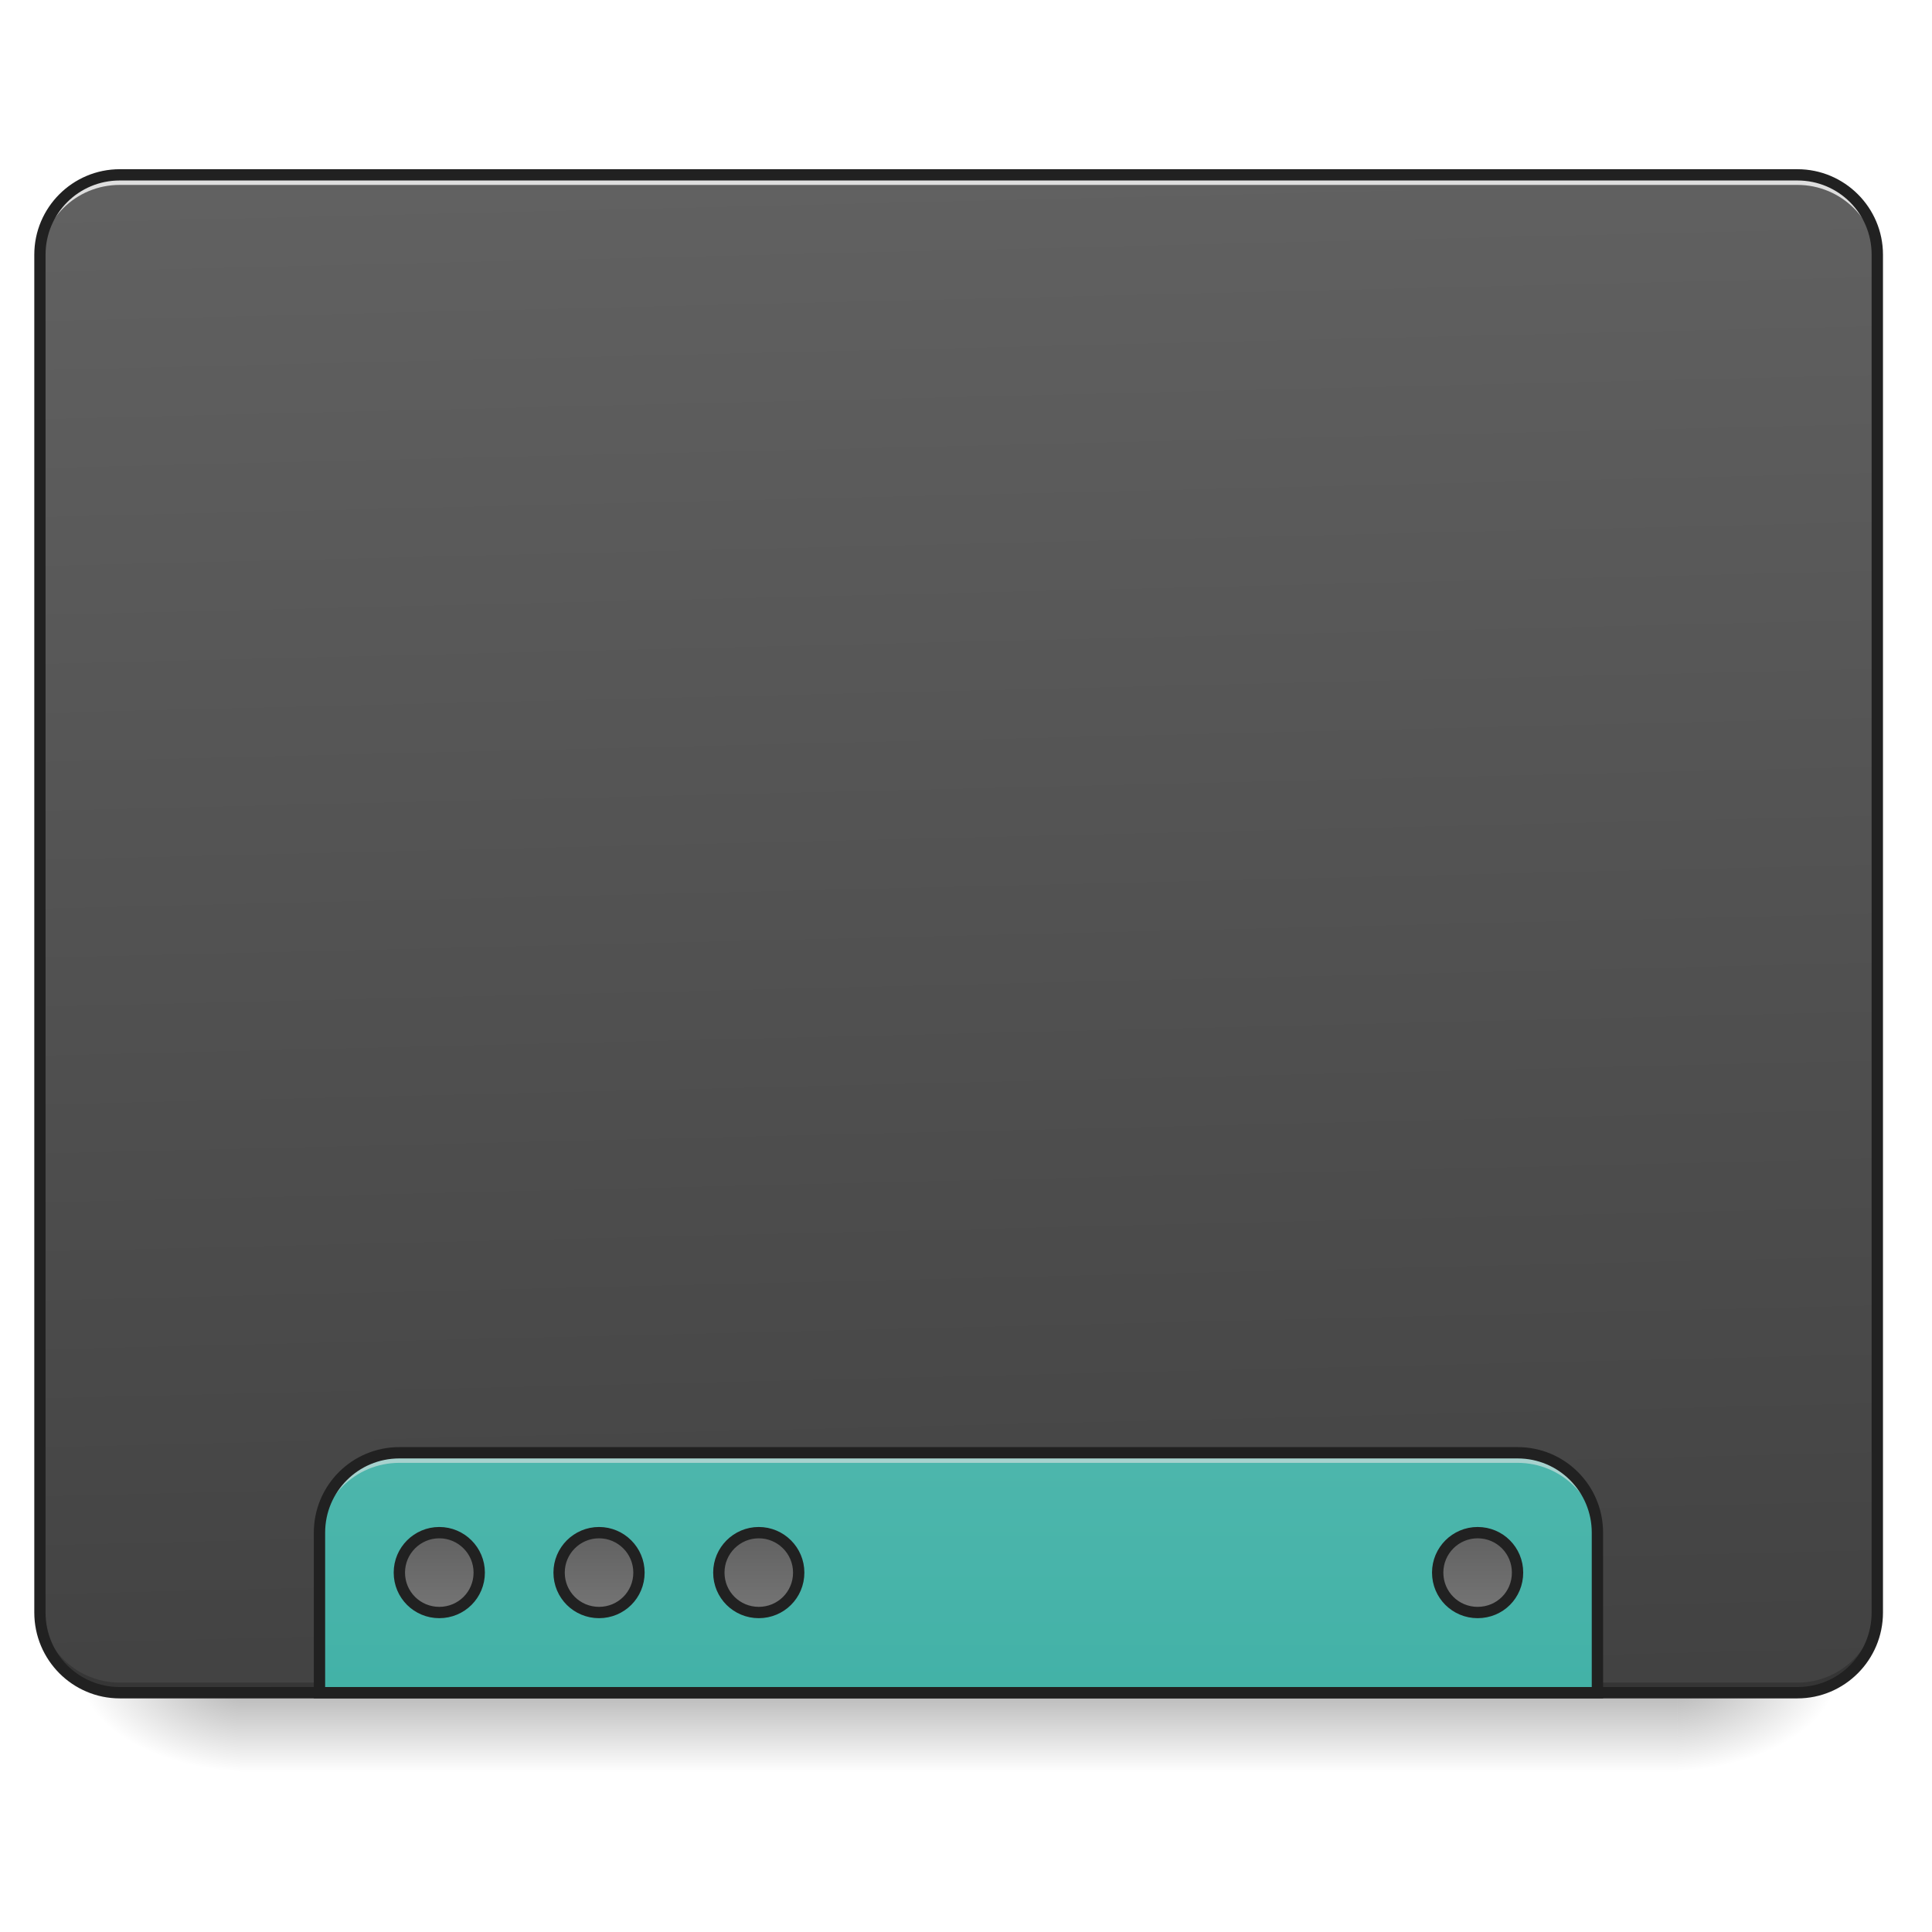
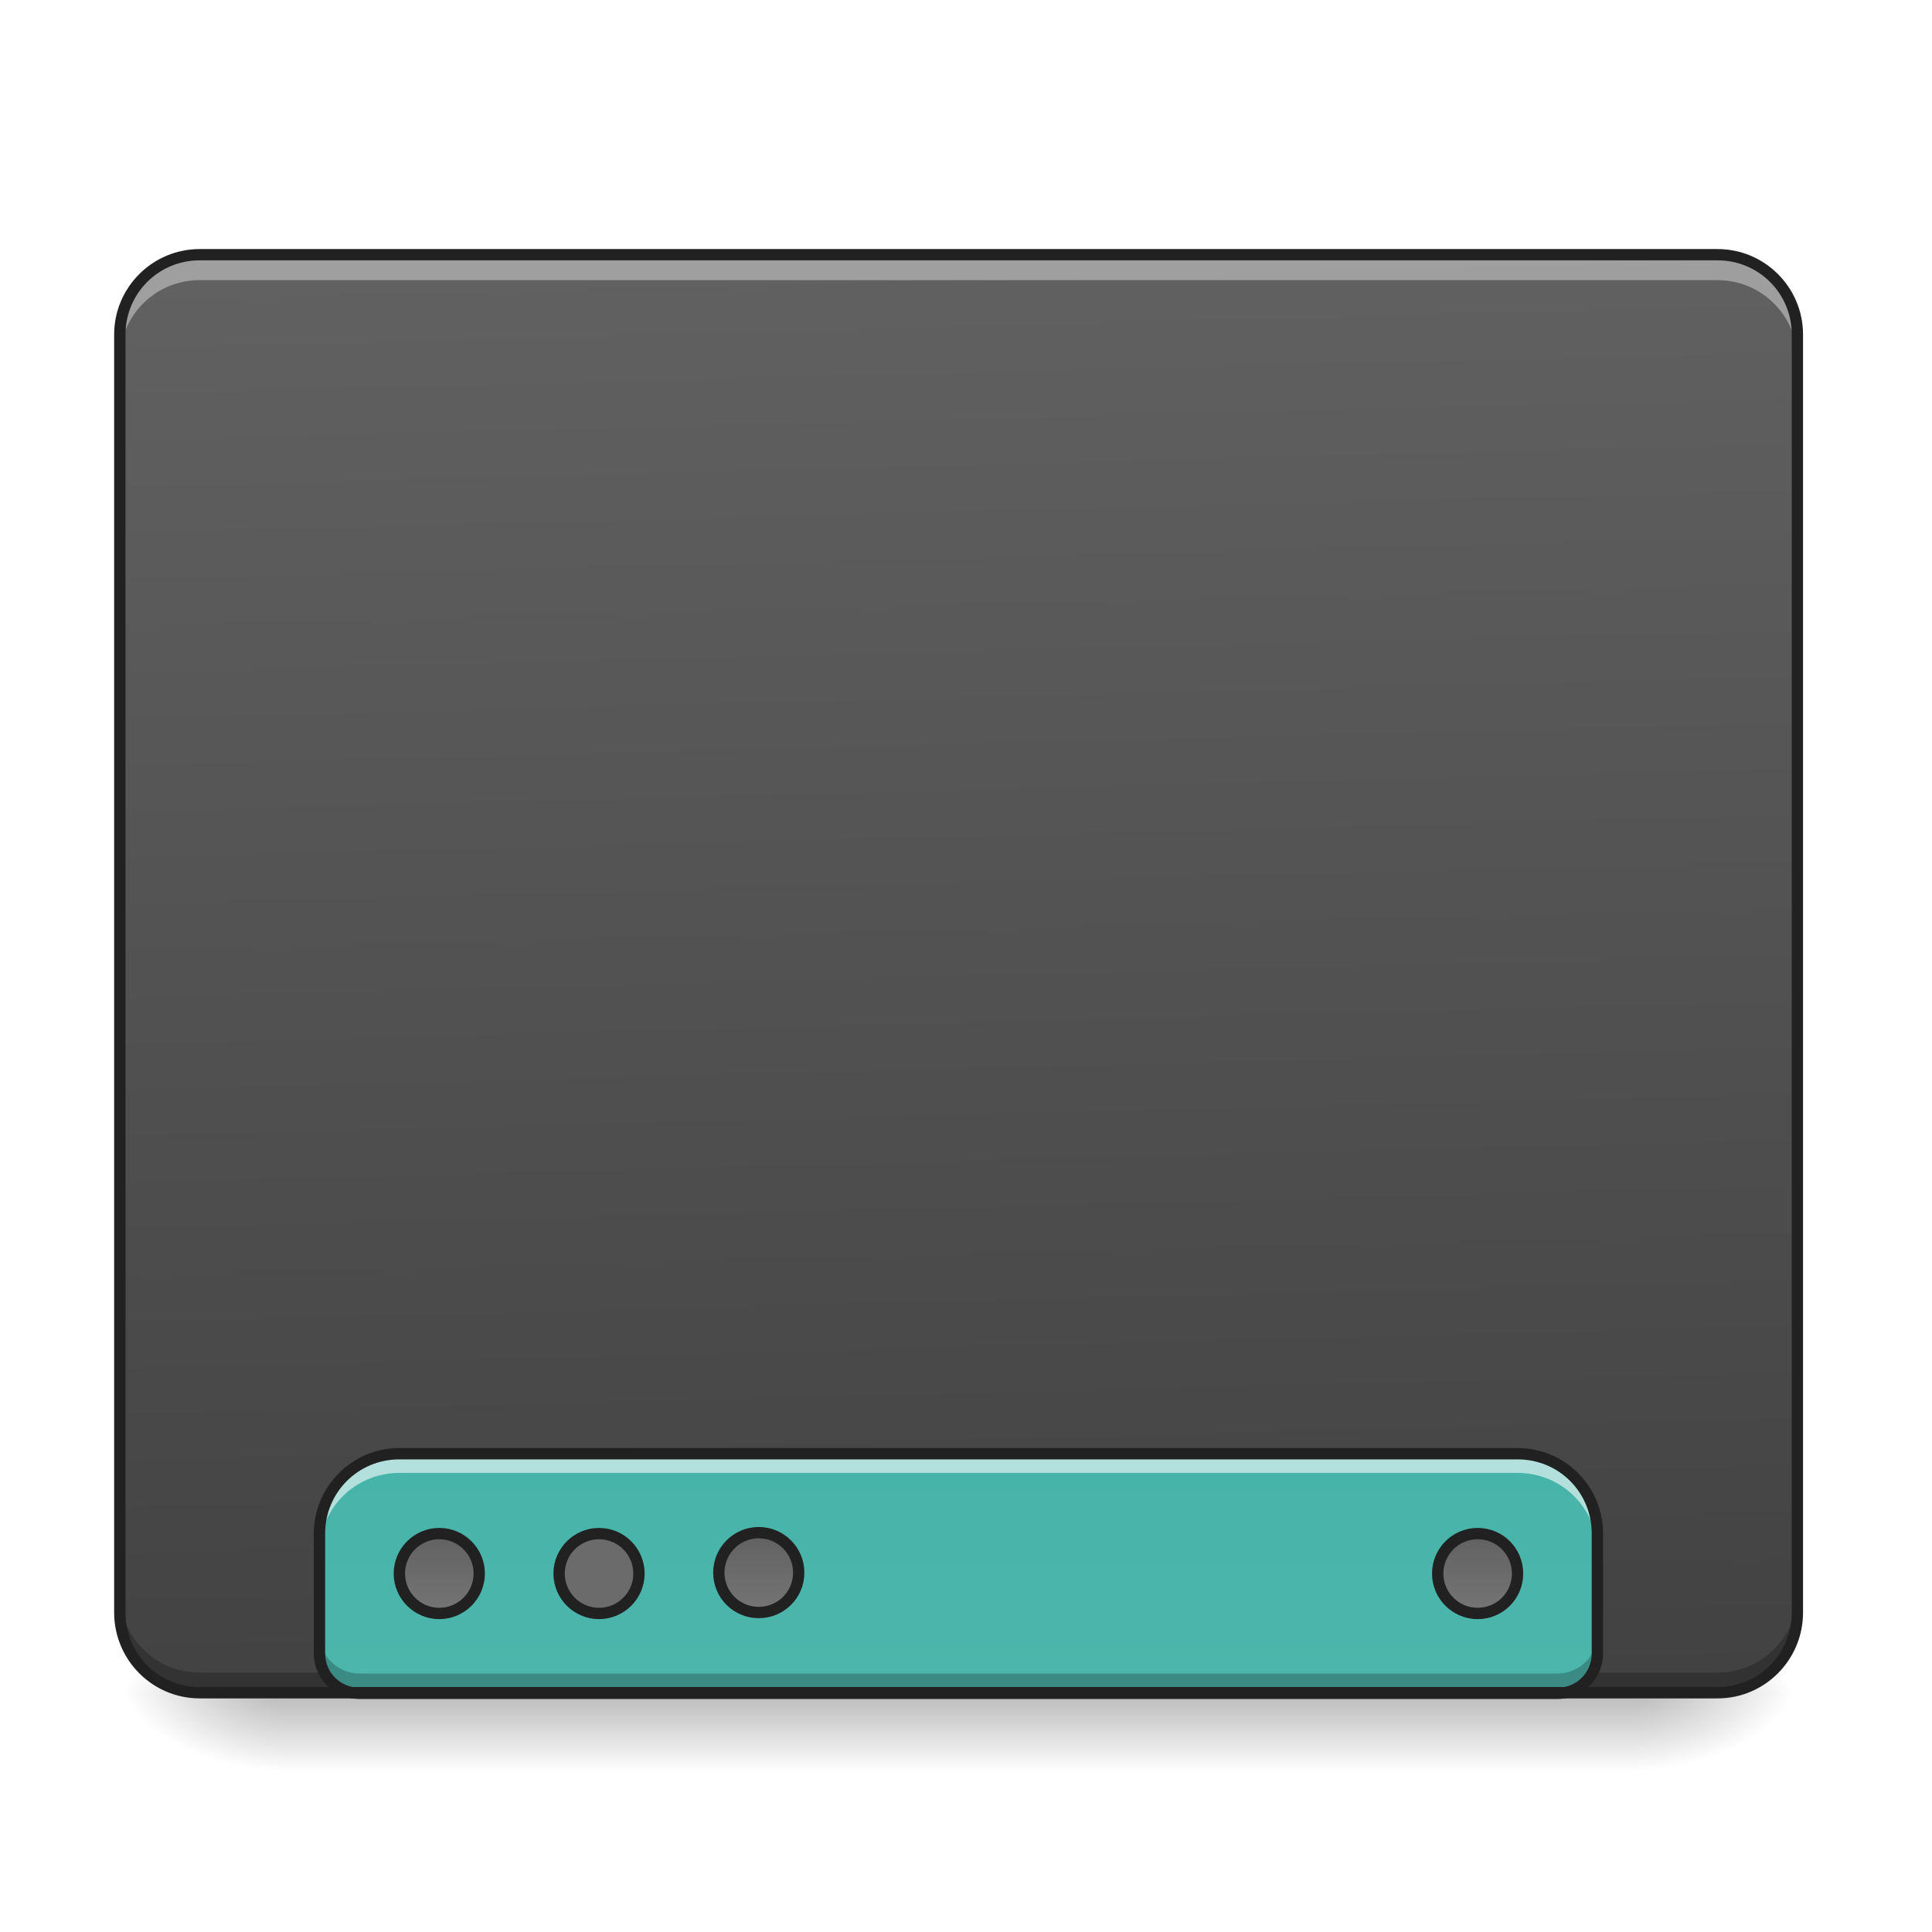
<svg xmlns="http://www.w3.org/2000/svg" width="24pt" height="24pt" viewBox="0 0 24 24" version="1.1">
  <defs>
    <linearGradient id="linear0" gradientUnits="userSpaceOnUse" x1="254" y1="233.5" x2="254" y2="254.667" gradientTransform="matrix(0.0468795,0,0,0.0468795,-0.0000028613,10.07909)">
      <stop offset="0" style="stop-color:rgb(0%,0%,0%);stop-opacity:0.275;" />
      <stop offset="1" style="stop-color:rgb(0%,0%,0%);stop-opacity:0;" />
    </linearGradient>
-     <radialGradient id="radial0" gradientUnits="userSpaceOnUse" cx="450.909" cy="189.579" fx="450.909" fy="189.579" r="21.167" gradientTransform="matrix(0.000000130628,-0.0585994,-0.105479,-0.0000000761539,40.58641,47.6965)">
+     <radialGradient id="radial0" gradientUnits="userSpaceOnUse" cx="450.909" cy="189.579" fx="450.909" fy="189.579" r="21.167" gradientTransform="matrix(0.000000130628,-0.0585994,-0.105479,-0.0000000761539,40.09027,47.6965)">
      <stop offset="0" style="stop-color:rgb(0%,0%,0%);stop-opacity:0.314;" />
      <stop offset="0.222" style="stop-color:rgb(0%,0%,0%);stop-opacity:0.275;" />
      <stop offset="1" style="stop-color:rgb(0%,0%,0%);stop-opacity:0;" />
    </radialGradient>
-     <radialGradient id="radial1" gradientUnits="userSpaceOnUse" cx="450.909" cy="189.579" fx="450.909" fy="189.579" r="21.167" gradientTransform="matrix(-0.000000130628,0.0585994,0.105479,0.0000000761539,-16.77163,-5.645609)">
+     <radialGradient id="radial1" gradientUnits="userSpaceOnUse" cx="450.909" cy="189.579" fx="450.909" fy="189.579" r="21.167" gradientTransform="matrix(-0.000000130628,0.0585994,0.105479,0.0000000761539,-16.2755,-5.645611)">
      <stop offset="0" style="stop-color:rgb(0%,0%,0%);stop-opacity:0.314;" />
      <stop offset="0.222" style="stop-color:rgb(0%,0%,0%);stop-opacity:0.275;" />
      <stop offset="1" style="stop-color:rgb(0%,0%,0%);stop-opacity:0;" />
    </radialGradient>
-     <radialGradient id="radial2" gradientUnits="userSpaceOnUse" cx="450.909" cy="189.579" fx="450.909" fy="189.579" r="21.167" gradientTransform="matrix(-0.000000130628,-0.0585994,0.105479,-0.0000000761539,-16.77163,47.6965)">
+     <radialGradient id="radial2" gradientUnits="userSpaceOnUse" cx="450.909" cy="189.579" fx="450.909" fy="189.579" r="21.167" gradientTransform="matrix(-0.000000130628,-0.0585994,0.105479,-0.0000000761539,-16.2755,47.6965)">
      <stop offset="0" style="stop-color:rgb(0%,0%,0%);stop-opacity:0.314;" />
      <stop offset="0.222" style="stop-color:rgb(0%,0%,0%);stop-opacity:0.275;" />
      <stop offset="1" style="stop-color:rgb(0%,0%,0%);stop-opacity:0;" />
    </radialGradient>
-     <radialGradient id="radial3" gradientUnits="userSpaceOnUse" cx="450.909" cy="189.579" fx="450.909" fy="189.579" r="21.167" gradientTransform="matrix(0.000000130628,0.0585994,-0.105479,0.0000000761539,40.58641,-5.64561)">
+     <radialGradient id="radial3" gradientUnits="userSpaceOnUse" cx="450.909" cy="189.579" fx="450.909" fy="189.579" r="21.167" gradientTransform="matrix(0.000000130628,0.0585994,-0.105479,0.0000000761539,40.09027,-5.645611)">
      <stop offset="0" style="stop-color:rgb(0%,0%,0%);stop-opacity:0.314;" />
      <stop offset="0.222" style="stop-color:rgb(0%,0%,0%);stop-opacity:0.275;" />
      <stop offset="1" style="stop-color:rgb(0%,0%,0%);stop-opacity:0;" />
    </radialGradient>
-     <linearGradient id="linear1" gradientUnits="userSpaceOnUse" x1="306.917" y1="-25.792" x2="305.955" y2="-141.415" gradientTransform="matrix(0.0565122,0,0,0.163059,-4.39051,25.23101)">
+     <linearGradient id="linear1" gradientUnits="userSpaceOnUse" x1="306.917" y1="-25.792" x2="305.955" y2="-135.329" gradientTransform="matrix(0.0565122,0,0,0.163059,-4.39051,25.23101)">
      <stop offset="0" style="stop-color:rgb(25.882%,25.882%,25.882%);stop-opacity:1;" />
      <stop offset="1" style="stop-color:rgb(38.039%,38.039%,38.039%);stop-opacity:1;" />
    </linearGradient>
-     <linearGradient id="linear2" gradientUnits="userSpaceOnUse" x1="960" y1="1455.118" x2="960" y2="2335.118" gradientTransform="matrix(0.0124035,0,0,0.0124035,0,0)">
+     <linearGradient id="linear2" gradientUnits="userSpaceOnUse" x1="1120" y1="1695.118" x2="1120" y2="255.118" gradientTransform="matrix(0.0124035,0,0,0.0124035,0,0.0102592)">
      <stop offset="0" style="stop-color:rgb(30.196%,71.373%,67.451%);stop-opacity:1;" />
      <stop offset="1" style="stop-color:rgb(14.902%,65.098%,60.392%);stop-opacity:1;" />
    </linearGradient>
-     <linearGradient id="linear3" gradientUnits="userSpaceOnUse" x1="444.5" y1="185.875" x2="444.5" y2="148.833" gradientTransform="matrix(0.5,0,0,0.571428,-105.8335,106.1191)">
+     <linearGradient id="linear3" gradientUnits="userSpaceOnUse" x1="444.5" y1="185.875" x2="444.5" y2="148.833" gradientTransform="matrix(0.5,0,0,0.571428,-105.8335,106.3379)">
      <stop offset="0" style="stop-color:rgb(45.882%,45.882%,45.882%);stop-opacity:1;" />
      <stop offset="1" style="stop-color:rgb(38.039%,38.039%,38.039%);stop-opacity:1;" />
    </linearGradient>
-     <linearGradient id="linear4" gradientUnits="userSpaceOnUse" x1="444.5" y1="185.875" x2="444.5" y2="148.833" gradientTransform="matrix(0.5,0,0,0.571428,-63.50011,106.1191)">
+     <linearGradient id="linear4" gradientUnits="userSpaceOnUse" x1="444.5" y1="185.875" x2="444.5" y2="148.833" gradientTransform="matrix(0.5,0,0,0.571428,-21.16681,106.1191)">
      <stop offset="0" style="stop-color:rgb(45.882%,45.882%,45.882%);stop-opacity:1;" />
      <stop offset="1" style="stop-color:rgb(38.039%,38.039%,38.039%);stop-opacity:1;" />
    </linearGradient>
-     <linearGradient id="linear5" gradientUnits="userSpaceOnUse" x1="444.5" y1="185.875" x2="444.5" y2="148.833" gradientTransform="matrix(0.5,0,0,0.571428,-21.1668,106.1191)">
-       <stop offset="0" style="stop-color:rgb(45.882%,45.882%,45.882%);stop-opacity:1;" />
-       <stop offset="1" style="stop-color:rgb(38.039%,38.039%,38.039%);stop-opacity:1;" />
-     </linearGradient>
-     <linearGradient id="linear6" gradientUnits="userSpaceOnUse" x1="444.5" y1="185.875" x2="444.5" y2="148.833" gradientTransform="matrix(0.5,0,0,0.571428,169.3332,106.1191)">
+     <linearGradient id="linear5" gradientUnits="userSpaceOnUse" x1="444.5" y1="185.875" x2="444.5" y2="148.833" gradientTransform="matrix(0.5,0,0,0.571428,169.3332,106.3379)">
      <stop offset="0" style="stop-color:rgb(45.882%,45.882%,45.882%);stop-opacity:1;" />
      <stop offset="1" style="stop-color:rgb(38.039%,38.039%,38.039%);stop-opacity:1;" />
    </linearGradient>
  </defs>
  <g id="surface1">
-     <path style=" stroke:none;fill-rule:nonzero;fill:url(#linear0);" d="M 2.977 21.027 L 20.84 21.027 L 20.84 22.02 L 2.977 22.02 Z M 2.977 21.027 " />
-     <path style=" stroke:none;fill-rule:nonzero;fill:url(#radial0);" d="M 20.84 21.027 L 22.824 21.027 L 22.824 20.031 L 20.84 20.031 Z M 20.84 21.027 " />
-     <path style=" stroke:none;fill-rule:nonzero;fill:url(#radial1);" d="M 2.977 21.027 L 0.992 21.027 L 0.992 22.02 L 2.977 22.02 Z M 2.977 21.027 " />
-     <path style=" stroke:none;fill-rule:nonzero;fill:url(#radial2);" d="M 2.977 21.027 L 0.992 21.027 L 0.992 20.031 L 2.977 20.031 Z M 2.977 21.027 " />
-     <path style=" stroke:none;fill-rule:nonzero;fill:url(#radial3);" d="M 20.84 21.027 L 22.824 21.027 L 22.824 22.02 L 20.84 22.02 Z M 20.84 21.027 " />
-     <path style=" stroke:none;fill-rule:nonzero;fill:url(#linear1);" d="M 1.488 2.172 L 22.328 2.172 C 22.875 2.172 23.32 2.617 23.32 3.164 L 23.32 20.031 C 23.32 20.582 22.875 21.027 22.328 21.027 L 1.488 21.027 C 0.941 21.027 0.496 20.582 0.496 20.031 L 0.496 3.164 C 0.496 2.617 0.941 2.172 1.488 2.172 Z M 1.488 2.172 " />
-     <path style=" stroke:none;fill-rule:nonzero;fill:rgb(0%,0%,0%);fill-opacity:0.196;" d="M 1.488 21.027 C 0.938 21.027 0.496 20.582 0.496 20.031 L 0.496 19.91 C 0.496 20.457 0.938 20.902 1.488 20.902 L 22.328 20.902 C 22.875 20.902 23.32 20.457 23.32 19.91 L 23.32 20.031 C 23.32 20.582 22.875 21.027 22.328 21.027 Z M 1.488 21.027 " />
-     <path style=" stroke:none;fill-rule:nonzero;fill:rgb(90.196%,90.196%,90.196%);fill-opacity:0.937;" d="M 1.488 2.172 C 0.938 2.172 0.496 2.613 0.496 3.164 L 0.496 3.289 C 0.496 2.738 0.938 2.297 1.488 2.297 L 22.328 2.297 C 22.875 2.297 23.32 2.738 23.32 3.289 L 23.32 3.164 C 23.32 2.613 22.875 2.172 22.328 2.172 Z M 1.488 2.172 " />
-     <path style=" stroke:none;fill-rule:nonzero;fill:rgb(12.941%,12.941%,12.941%);fill-opacity:1;" d="M 1.488 2.102 C 0.902 2.102 0.426 2.578 0.426 3.164 L 0.426 20.031 C 0.426 20.621 0.902 21.098 1.488 21.098 L 22.328 21.098 C 22.914 21.098 23.391 20.621 23.391 20.031 L 23.391 3.164 C 23.391 2.578 22.914 2.102 22.328 2.102 Z M 1.488 2.242 L 22.328 2.242 C 22.84 2.242 23.25 2.652 23.25 3.164 L 23.25 20.031 C 23.25 20.547 22.84 20.957 22.328 20.957 L 1.488 20.957 C 0.977 20.957 0.566 20.547 0.566 20.031 L 0.566 3.164 C 0.566 2.652 0.977 2.242 1.488 2.242 Z M 1.488 2.242 " />
-     <path style=" stroke:none;fill-rule:nonzero;fill:url(#linear2);" d="M 4.961 18.047 C 4.41 18.047 3.969 18.492 3.969 19.039 L 3.969 21.027 L 19.844 21.027 L 19.844 19.039 C 19.844 18.492 19.402 18.047 18.852 18.047 Z M 4.961 18.047 " />
-     <path style=" stroke:none;fill-rule:nonzero;fill:rgb(90.196%,90.196%,90.196%);fill-opacity:0.588;" d="M 4.961 18.047 C 4.41 18.047 3.969 18.492 3.969 19.039 L 3.969 19.164 C 3.969 18.613 4.41 18.172 4.961 18.172 L 18.852 18.172 C 19.402 18.172 19.844 18.613 19.844 19.164 L 19.844 19.039 C 19.844 18.492 19.402 18.047 18.852 18.047 Z M 4.961 18.047 " />
-     <path style="fill:none;stroke-width:11.339;stroke-linecap:round;stroke-linejoin:miter;stroke:rgb(12.941%,12.941%,12.941%);stroke-opacity:1;stroke-miterlimit:4;" d="M 399.962 1454.979 C 355.557 1454.979 319.969 1490.881 319.969 1534.972 L 319.969 1695.271 L 1599.847 1695.271 L 1599.847 1534.972 C 1599.847 1490.881 1564.26 1454.979 1519.855 1454.979 Z M 399.962 1454.979 " transform="matrix(0.0124035,0,0,0.0124035,0,0)" />
-     <path style="fill-rule:nonzero;fill:url(#linear3);stroke-width:3;stroke-linecap:round;stroke-linejoin:miter;stroke:rgb(12.941%,12.941%,12.941%);stroke-opacity:1;stroke-miterlimit:4;" d="M 116.406 191.128 C 122.238 191.128 126.988 195.877 126.988 201.71 C 126.988 207.626 122.238 212.293 116.406 212.293 C 110.573 212.293 105.823 207.626 105.823 201.71 C 105.823 195.877 110.573 191.128 116.406 191.128 Z M 116.406 191.128 " transform="matrix(0.0468795,0,0,0.0468795,0,10.07909)" />
-     <path style="fill-rule:nonzero;fill:url(#linear4);stroke-width:3;stroke-linecap:round;stroke-linejoin:miter;stroke:rgb(12.941%,12.941%,12.941%);stroke-opacity:1;stroke-miterlimit:4;" d="M 158.735 191.128 C 164.568 191.128 169.317 195.877 169.317 201.71 C 169.317 207.626 164.568 212.293 158.735 212.293 C 152.902 212.293 148.153 207.626 148.153 201.71 C 148.153 195.877 152.902 191.128 158.735 191.128 Z M 158.735 191.128 " transform="matrix(0.0468795,0,0,0.0468795,0,10.07909)" />
-     <path style="fill-rule:nonzero;fill:url(#linear5);stroke-width:3;stroke-linecap:round;stroke-linejoin:miter;stroke:rgb(12.941%,12.941%,12.941%);stroke-opacity:1;stroke-miterlimit:4;" d="M 201.064 191.128 C 206.897 191.128 211.646 195.877 211.646 201.71 C 211.646 207.626 206.897 212.293 201.064 212.293 C 195.231 212.293 190.482 207.626 190.482 201.71 C 190.482 195.877 195.231 191.128 201.064 191.128 Z M 201.064 191.128 " transform="matrix(0.0468795,0,0,0.0468795,0,10.07909)" />
-     <path style="fill-rule:nonzero;fill:url(#linear6);stroke-width:3;stroke-linecap:round;stroke-linejoin:miter;stroke:rgb(12.941%,12.941%,12.941%);stroke-opacity:1;stroke-miterlimit:4;" d="M 391.546 191.128 C 397.462 191.128 402.128 195.877 402.128 201.71 C 402.128 207.626 397.462 212.293 391.546 212.293 C 385.713 212.293 380.964 207.626 380.964 201.71 C 380.964 195.877 385.713 191.128 391.546 191.128 Z M 391.546 191.128 " transform="matrix(0.0468795,0,0,0.0468795,0,10.07909)" />
+     <path style=" stroke:none;fill-rule:nonzero;fill:url(#linear0);" d="M 3.473 21.027 L 20.34 21.027 L 20.34 22.02 L 3.473 22.02 Z M 3.473 21.027 " />
+     <path style=" stroke:none;fill-rule:nonzero;fill:url(#radial0);" d="M 20.34 21.027 L 22.328 21.027 L 22.328 20.031 L 20.34 20.031 Z M 20.34 21.027 " />
+     <path style=" stroke:none;fill-rule:nonzero;fill:url(#radial1);" d="M 3.473 21.027 L 1.488 21.027 L 1.488 22.02 L 3.473 22.02 Z M 3.473 21.027 " />
+     <path style=" stroke:none;fill-rule:nonzero;fill:url(#radial2);" d="M 3.473 21.027 L 1.488 21.027 L 1.488 20.031 L 3.473 20.031 Z M 3.473 21.027 " />
+     <path style=" stroke:none;fill-rule:nonzero;fill:url(#radial3);" d="M 20.34 21.027 L 22.328 21.027 L 22.328 22.02 L 20.34 22.02 Z M 20.34 21.027 " />
+     <path style=" stroke:none;fill-rule:nonzero;fill:url(#linear1);" d="M 2.48 3.164 L 21.336 3.164 C 21.883 3.164 22.328 3.609 22.328 4.156 L 22.328 20.031 C 22.328 20.582 21.883 21.027 21.336 21.027 L 2.48 21.027 C 1.934 21.027 1.488 20.582 1.488 20.031 L 1.488 4.156 C 1.488 3.609 1.934 3.164 2.48 3.164 Z M 2.48 3.164 " />
+     <path style=" stroke:none;fill-rule:nonzero;fill:rgb(0%,0%,0%);fill-opacity:0.235;" d="M 2.48 21.035 C 1.93 21.035 1.488 20.594 1.488 20.043 L 1.488 19.785 C 1.488 20.336 1.93 20.777 2.48 20.777 L 21.336 20.777 C 21.883 20.777 22.328 20.336 22.328 19.785 L 22.328 20.043 C 22.328 20.594 21.883 21.035 21.336 21.035 Z M 2.48 21.035 " />
+     <path style=" stroke:none;fill-rule:nonzero;fill:url(#linear2);" d="M 4.961 18.059 C 4.41 18.059 3.969 18.5 3.969 19.051 L 3.969 20.539 C 3.969 20.812 4.191 21.035 4.465 21.035 L 19.348 21.035 C 19.625 21.035 19.844 20.812 19.844 20.539 L 19.844 19.051 C 19.844 18.5 19.402 18.059 18.852 18.059 Z M 4.961 18.059 " />
+     <path style="fill-rule:nonzero;fill:url(#linear3);stroke-width:3;stroke-linecap:round;stroke-linejoin:miter;stroke:rgb(12.941%,12.941%,12.941%);stroke-opacity:1;stroke-miterlimit:4;" d="M 116.406 191.378 C 122.238 191.378 126.988 196.127 126.988 201.96 C 126.988 207.793 122.238 212.543 116.406 212.543 C 110.573 212.543 105.823 207.793 105.823 201.96 C 105.823 196.127 110.573 191.378 116.406 191.378 Z M 116.406 191.378 " transform="matrix(0.0468795,0,0,0.0468795,0,10.07909)" />
+     <path style="fill-rule:nonzero;fill:rgb(41.961%,41.961%,41.961%);fill-opacity:1;stroke-width:3;stroke-linecap:round;stroke-linejoin:miter;stroke:rgb(12.941%,12.941%,12.941%);stroke-opacity:1;stroke-miterlimit:4;" d="M 158.735 191.378 C 164.568 191.378 169.317 196.127 169.317 201.96 C 169.317 207.793 164.568 212.543 158.735 212.543 C 152.902 212.543 148.153 207.793 148.153 201.96 C 148.153 196.127 152.902 191.378 158.735 191.378 Z M 158.735 191.378 " transform="matrix(0.0468795,0,0,0.0468795,0,10.07909)" />
+     <path style="fill-rule:nonzero;fill:url(#linear4);stroke-width:3;stroke-linecap:round;stroke-linejoin:miter;stroke:rgb(12.941%,12.941%,12.941%);stroke-opacity:1;stroke-miterlimit:4;" d="M 201.064 191.128 C 206.897 191.128 211.646 195.877 211.646 201.71 C 211.646 207.626 206.897 212.293 201.064 212.293 C 195.231 212.293 190.482 207.626 190.482 201.71 C 190.482 195.877 195.231 191.128 201.064 191.128 Z M 201.064 191.128 " transform="matrix(0.0468795,0,0,0.0468795,0,10.07909)" />
+     <path style="fill-rule:nonzero;fill:url(#linear5);stroke-width:3;stroke-linecap:round;stroke-linejoin:miter;stroke:rgb(12.941%,12.941%,12.941%);stroke-opacity:1;stroke-miterlimit:4;" d="M 391.546 191.378 C 397.462 191.378 402.128 196.127 402.128 201.96 C 402.128 207.793 397.462 212.543 391.546 212.543 C 385.713 212.543 380.964 207.793 380.964 201.96 C 380.964 196.127 385.713 191.378 391.546 191.378 Z M 391.546 191.378 " transform="matrix(0.0468795,0,0,0.0468795,0,10.07909)" />
+     <path style=" stroke:none;fill-rule:nonzero;fill:rgb(100%,100%,100%);fill-opacity:0.588;" d="M 4.961 18.059 C 4.41 18.059 3.969 18.5 3.969 19.051 L 3.969 19.289 C 3.969 18.738 4.41 18.297 4.961 18.297 L 18.852 18.297 C 19.402 18.297 19.844 18.738 19.844 19.289 L 19.844 19.051 C 19.844 18.5 19.402 18.059 18.852 18.059 Z M 4.961 18.059 " />
+     <path style=" stroke:none;fill-rule:nonzero;fill:rgb(0%,0%,0%);fill-opacity:0.235;" d="M 3.969 20.293 L 3.969 20.539 C 3.969 20.812 4.191 21.035 4.465 21.035 L 19.348 21.035 C 19.625 21.035 19.844 20.812 19.844 20.539 L 19.844 20.293 C 19.844 20.566 19.625 20.789 19.348 20.789 L 4.465 20.789 C 4.191 20.789 3.969 20.566 3.969 20.293 Z M 3.969 20.293 " />
+     <path style=" stroke:none;fill-rule:nonzero;fill:rgb(12.941%,12.941%,12.941%);fill-opacity:1;" d="M 4.961 17.988 C 4.375 17.988 3.898 18.465 3.898 19.051 L 3.898 20.539 C 3.898 20.852 4.152 21.105 4.465 21.105 L 19.348 21.105 C 19.66 21.105 19.914 20.852 19.914 20.539 L 19.914 19.051 C 19.914 18.465 19.441 17.988 18.852 17.988 Z M 4.961 18.129 L 18.852 18.129 C 19.367 18.129 19.773 18.539 19.773 19.051 L 19.773 20.539 C 19.773 20.777 19.586 20.965 19.348 20.965 L 4.465 20.965 C 4.227 20.965 4.039 20.777 4.039 20.539 L 4.039 19.051 C 4.039 18.539 4.449 18.129 4.961 18.129 Z M 4.961 18.129 " />
+     <path style=" stroke:none;fill-rule:nonzero;fill:rgb(100%,100%,100%);fill-opacity:0.392;" d="M 2.48 3.223 C 1.93 3.223 1.488 3.664 1.488 4.215 L 1.488 4.473 C 1.488 3.922 1.93 3.48 2.48 3.48 L 21.336 3.48 C 21.883 3.48 22.328 3.922 22.328 4.473 L 22.328 4.215 C 22.328 3.664 21.883 3.223 21.336 3.223 Z M 2.48 3.223 " />
+     <path style=" stroke:none;fill-rule:nonzero;fill:rgb(12.941%,12.941%,12.941%);fill-opacity:1;" d="M 2.48 3.094 C 1.895 3.094 1.418 3.57 1.418 4.156 L 1.418 20.031 C 1.418 20.621 1.895 21.098 2.48 21.098 L 21.336 21.098 C 21.922 21.098 22.398 20.621 22.398 20.031 L 22.398 4.156 C 22.398 3.57 21.922 3.094 21.336 3.094 Z M 2.48 3.234 L 21.336 3.234 C 21.848 3.234 22.258 3.645 22.258 4.156 L 22.258 20.031 C 22.258 20.547 21.848 20.957 21.336 20.957 L 2.48 20.957 C 1.969 20.957 1.559 20.547 1.559 20.031 L 1.559 4.156 C 1.559 3.645 1.969 3.234 2.48 3.234 Z M 2.48 3.234 " />
  </g>
</svg>
